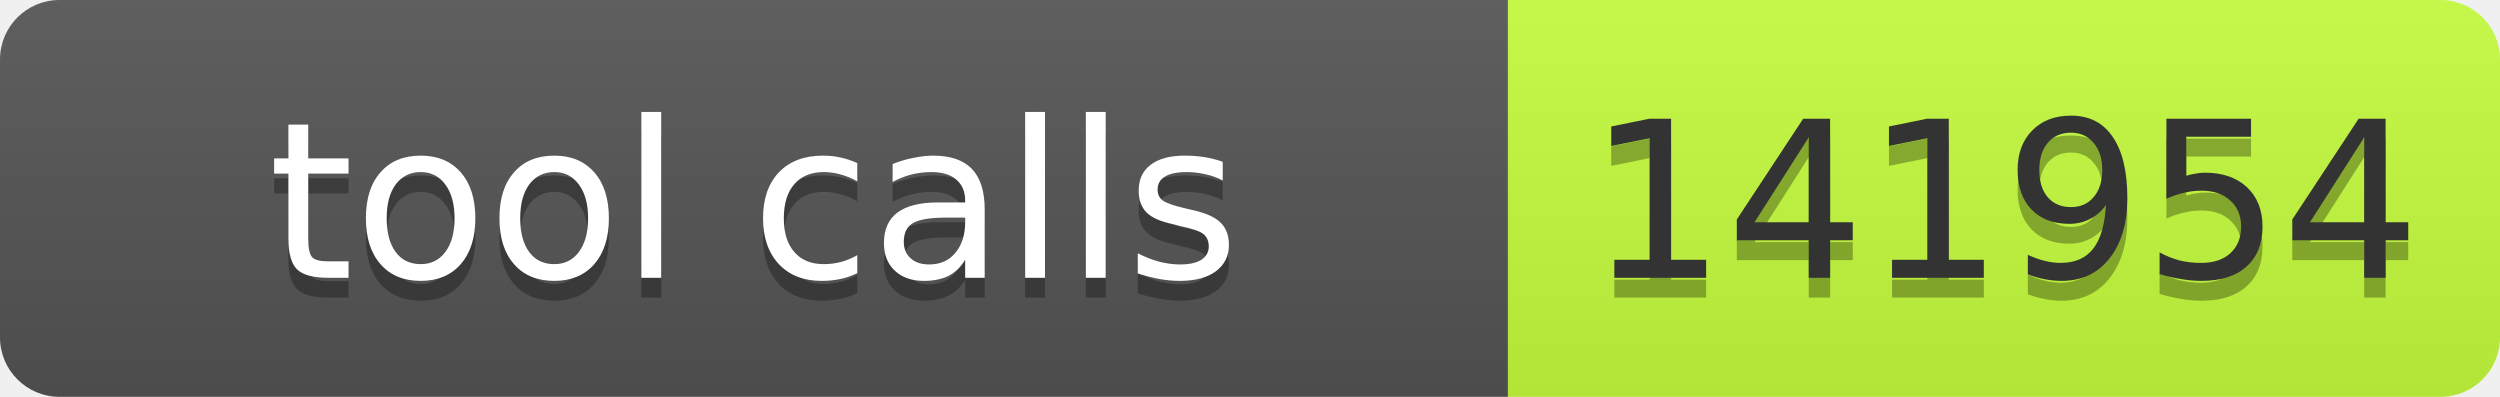
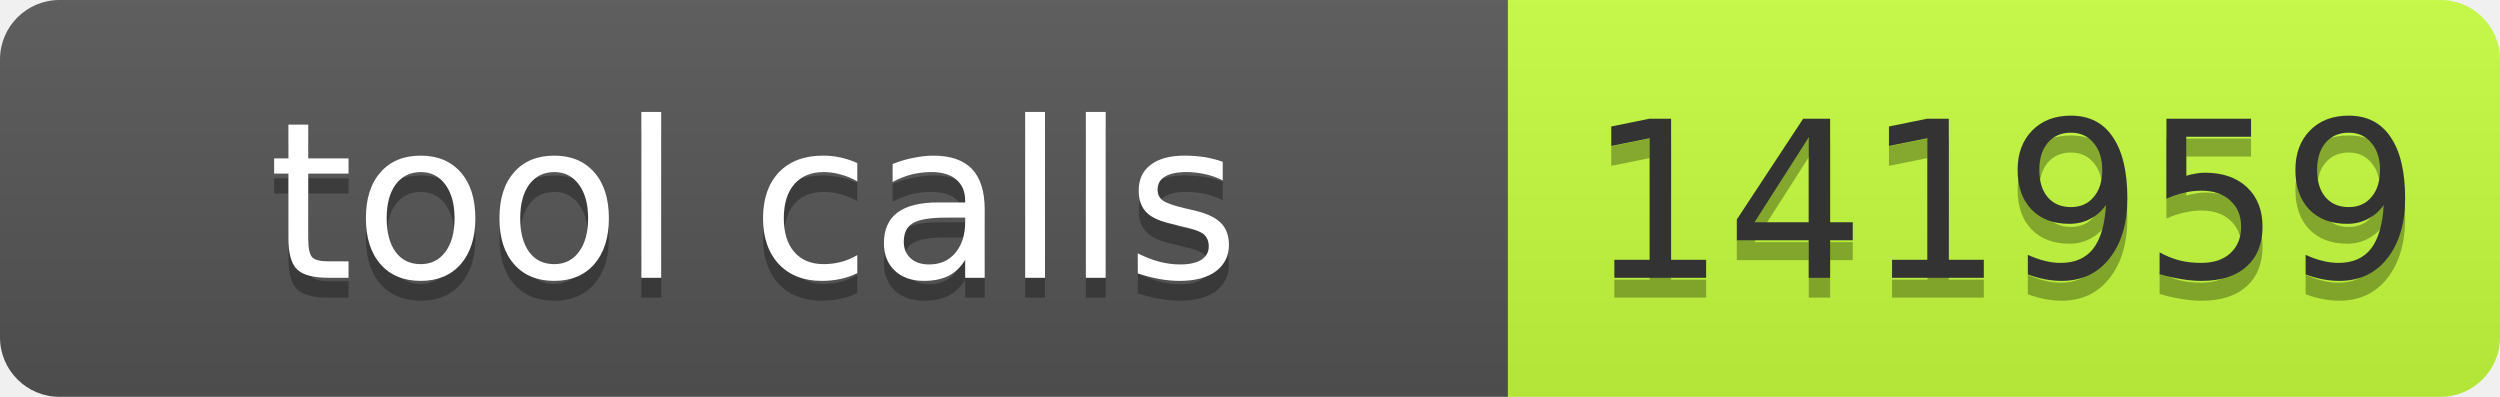
- <svg xmlns="http://www.w3.org/2000/svg" width="126" height="20" role="img" aria-label="tool calls: 141954">
+ <svg xmlns="http://www.w3.org/2000/svg" width="126" height="20" role="img" aria-label="tool calls: 141959">
  <linearGradient id="s" x2="0" y2="100%">
    <stop offset="0" stop-color="#bbb" stop-opacity=".1" />
    <stop offset="1" stop-opacity=".1" />
  </linearGradient>
  <clipPath id="r">
    <rect width="126" height="20" rx="3" fill="#fff" />
  </clipPath>
  <g clip-path="url(#r)">
    <rect width="76" height="20" fill="#555" />
    <rect x="76" width="50" height="20" fill="#c6ff3d" />
    <rect width="126" height="20" fill="url(#s)" />
  </g>
  <g fill="#fff" text-anchor="middle" font-family="Verdana,Geneva,DejaVu Sans,sans-serif" font-size="11">
    <text aria-hidden="true" x="38" y="15" fill="#010101" fill-opacity=".3" textLength="66">tool calls</text>
    <text x="38" y="14" textLength="66">tool calls</text>
-     <text aria-hidden="true" x="101" y="15" fill="#010101" fill-opacity=".3" textLength="40">141954</text>
-     <text x="101" y="14" fill="#333" textLength="40">141954</text>
+     <text aria-hidden="true" x="101" y="15" fill="#010101" fill-opacity=".3" textLength="40">141959</text>
+     <text x="101" y="14" fill="#333" textLength="40">141959</text>
  </g>
</svg>
